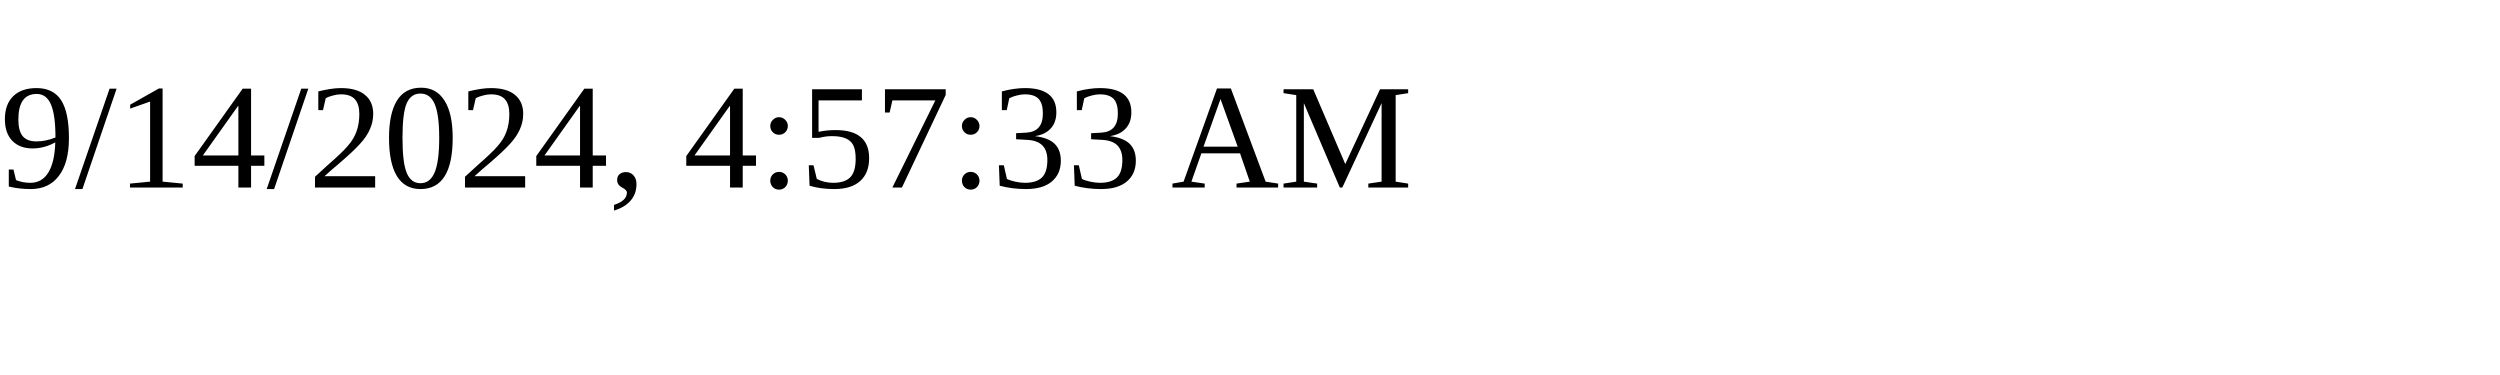
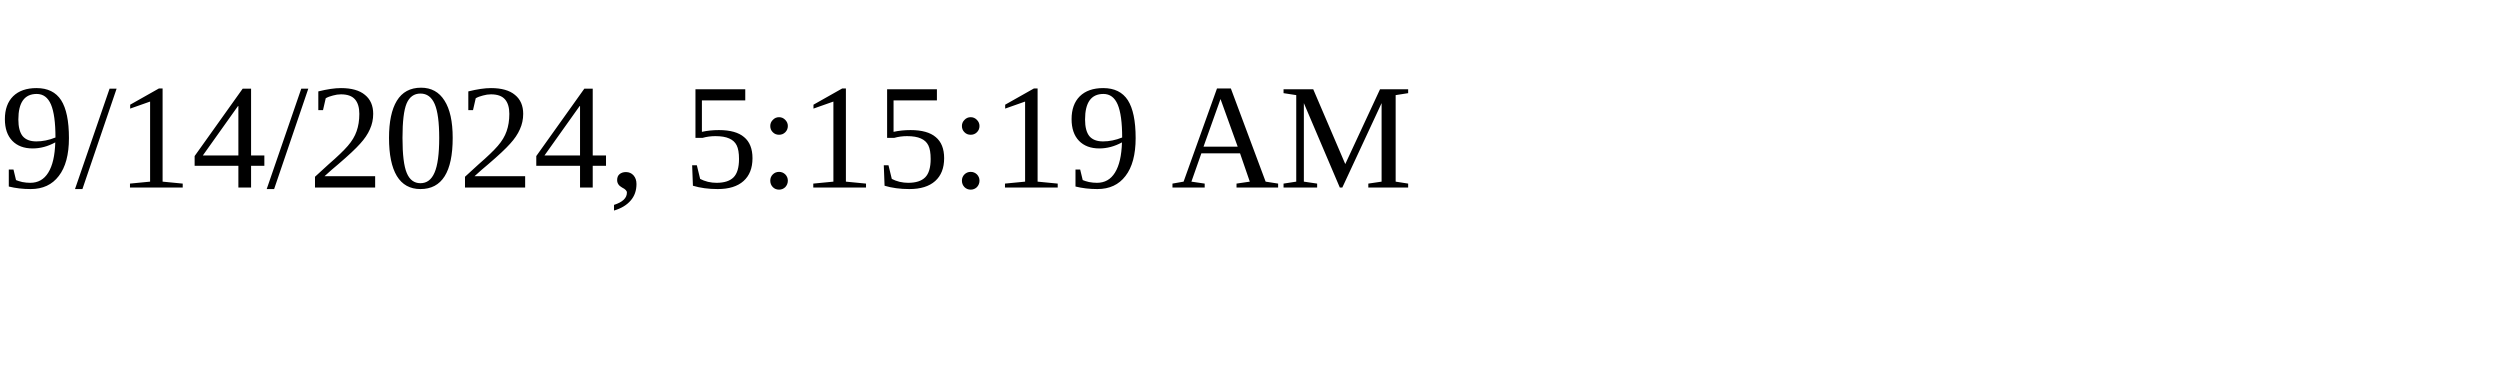
<svg xmlns="http://www.w3.org/2000/svg" height="30" width="200">
-   <text x="0" y="15">9/14/2024, 4:57:33 AM</text>
+   <text x="0" y="15">9/14/2024, 5:15:19 AM</text>
</svg>
